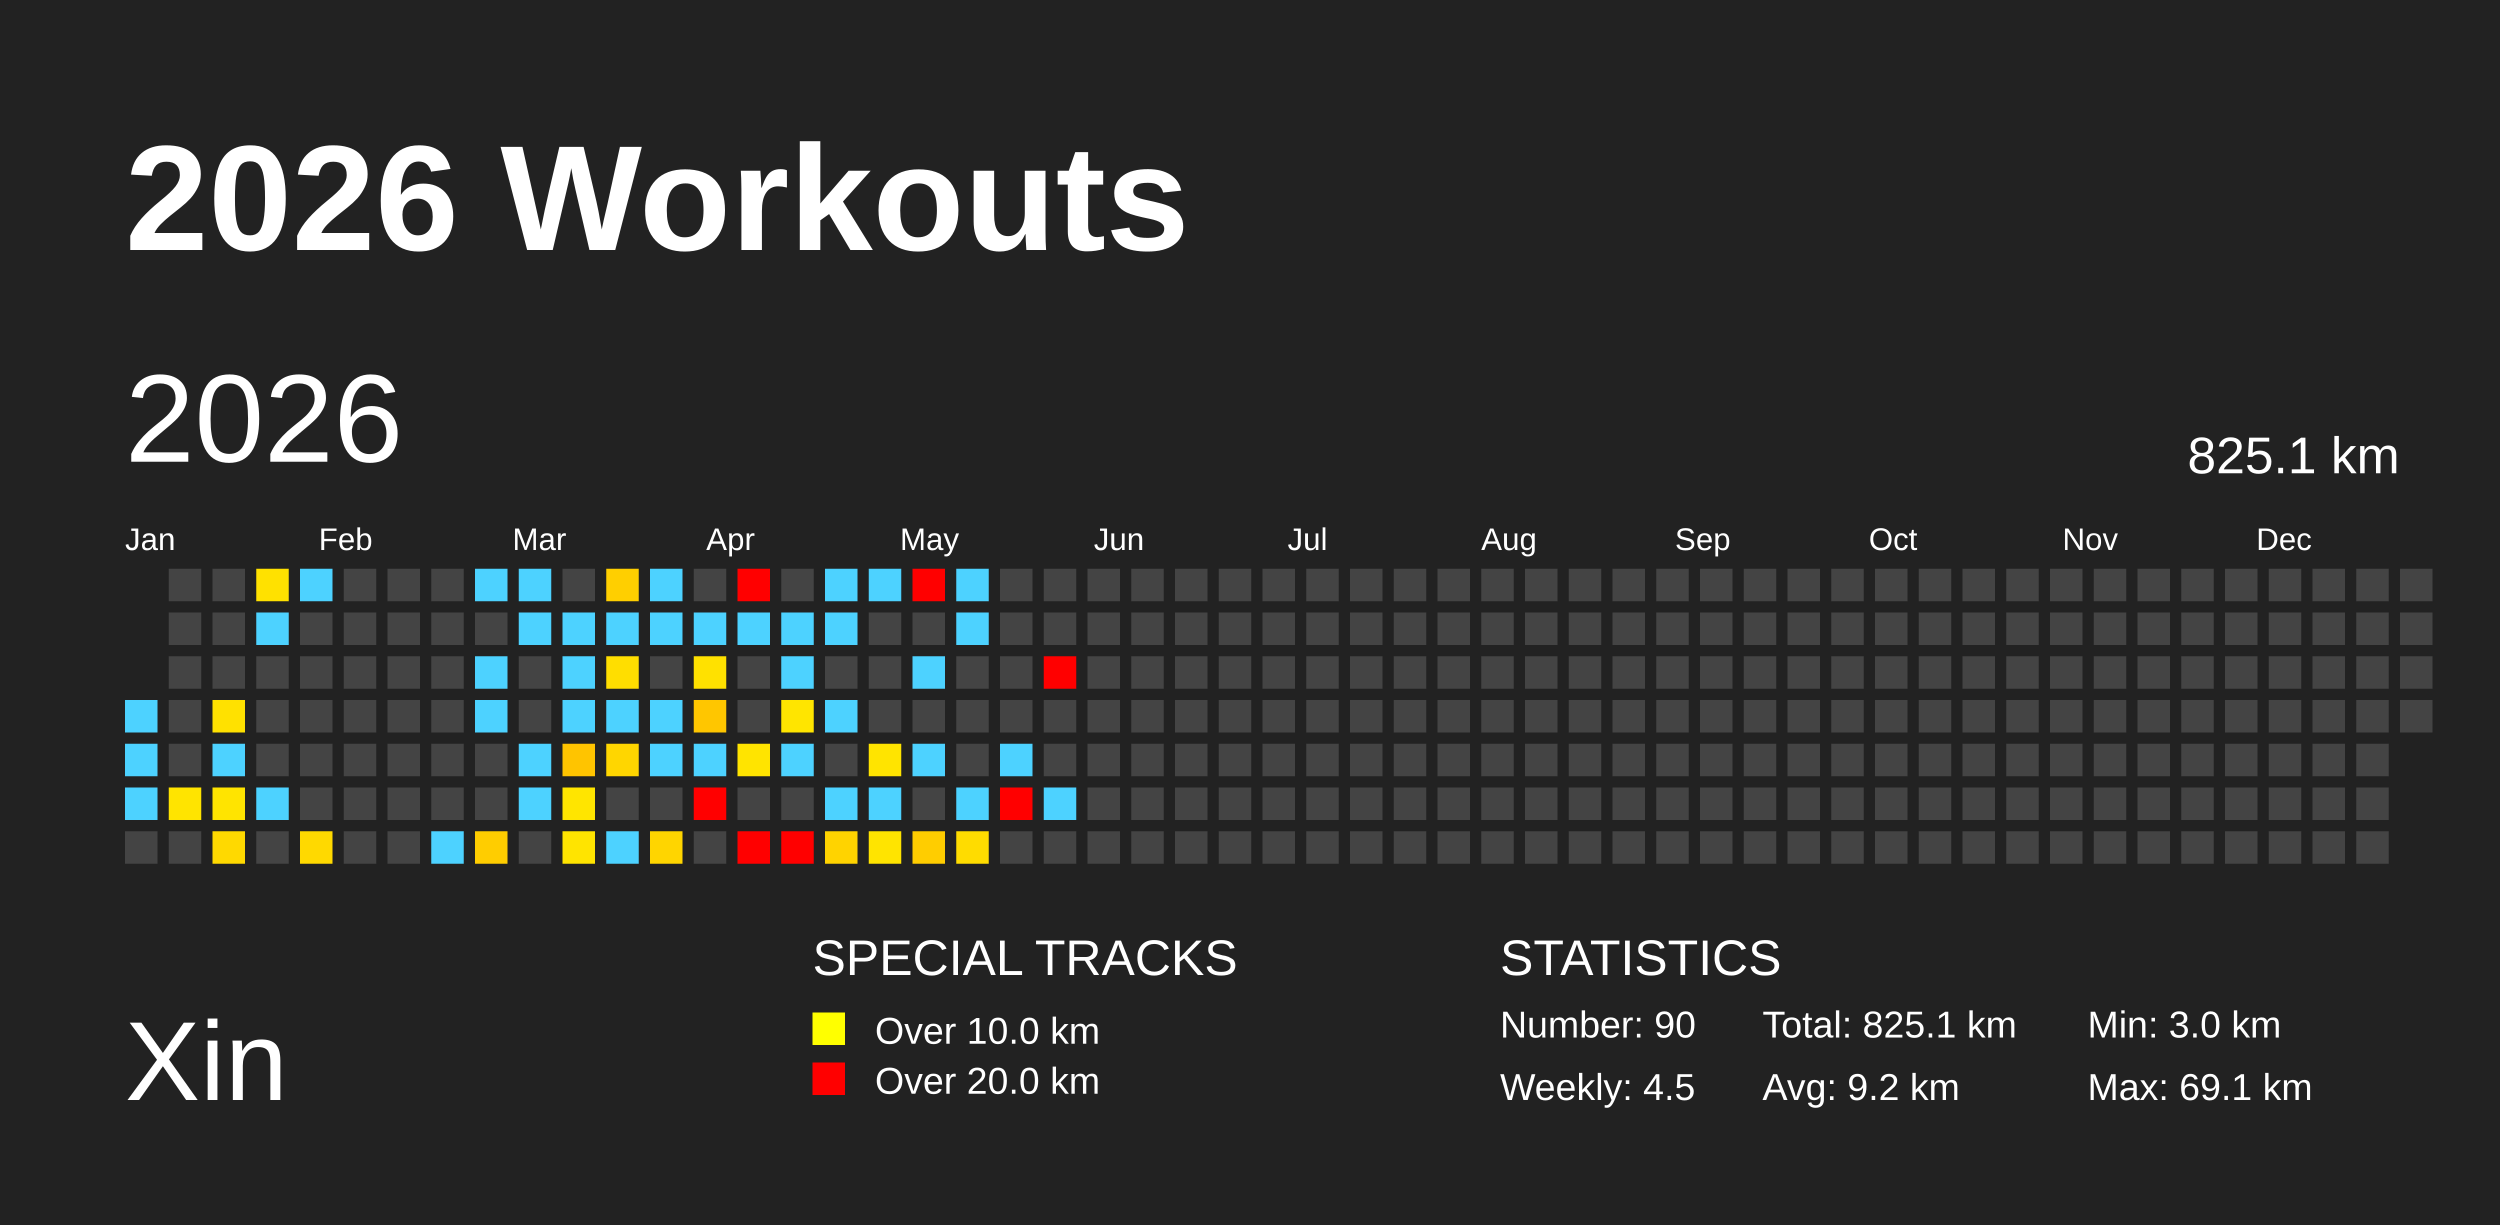
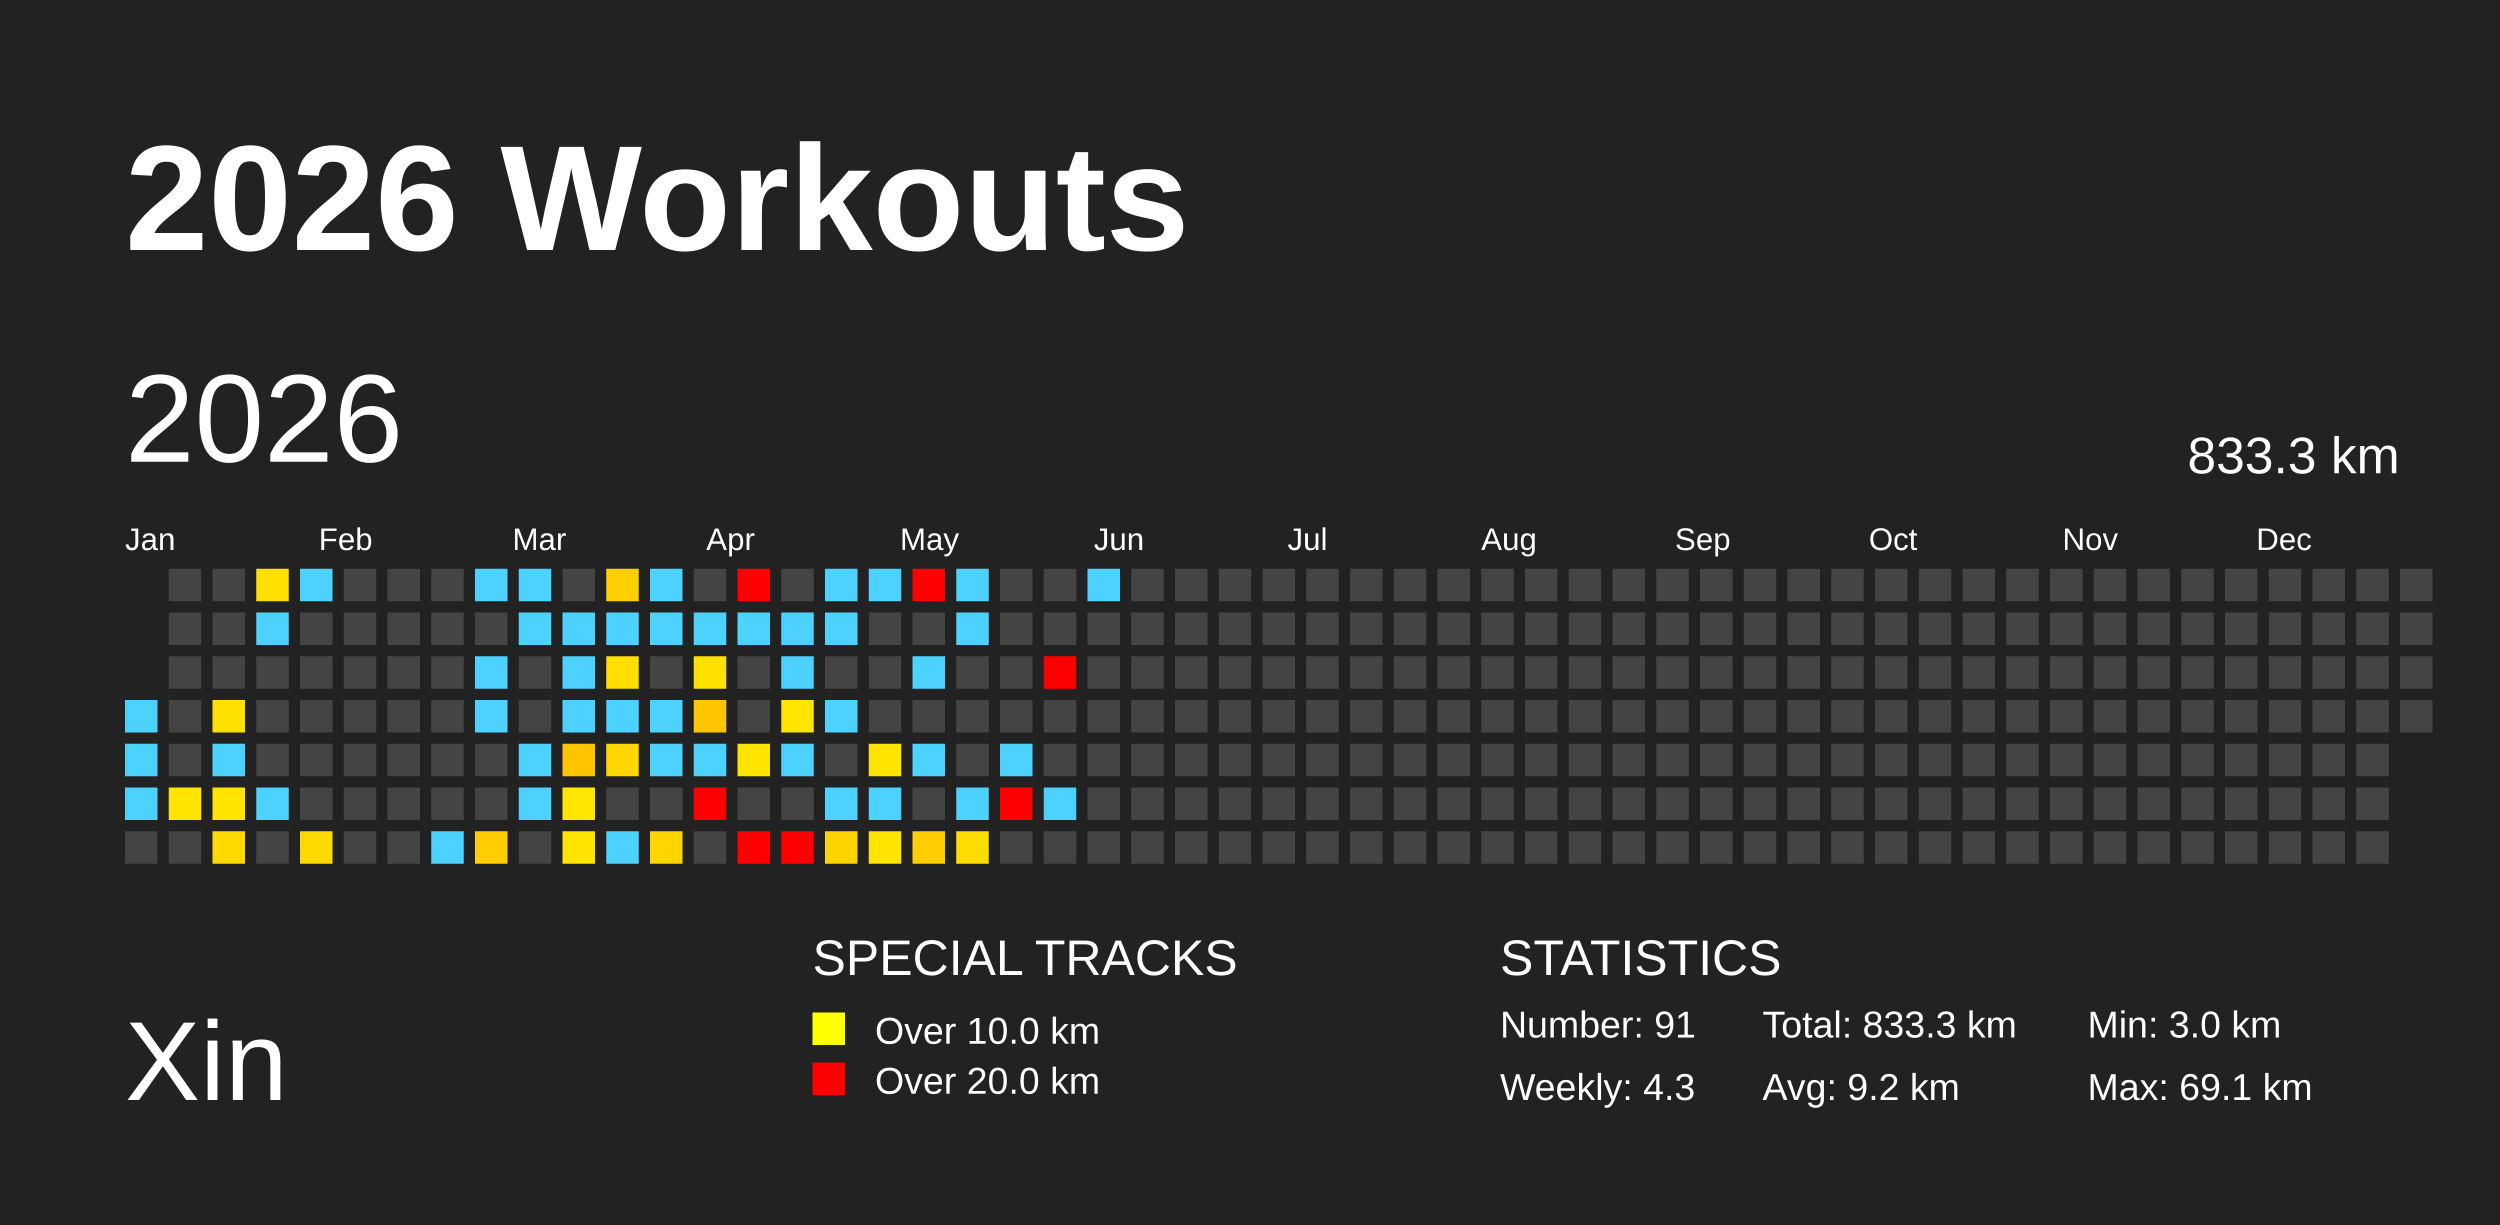
<svg xmlns="http://www.w3.org/2000/svg" baseProfile="full" height="98mm" version="1.1" viewBox="0,0,200,98" width="200mm">
  <defs />
  <rect fill="#222222" height="98" width="200" x="0" y="0" />
  <text fill="#FFFFFF" style="font-size:12px; font-family:Arial; font-weight:bold;" x="10" y="20">2026 Workouts</text>
  <text fill="#FFFFFF" style="font-size:9px; font-family:Arial" x="10" y="88">Xin</text>
  <text fill="#FFFFFF" style="font-size:4px; font-family:Arial" x="65" y="78">SPECIAL TRACKS</text>
  <rect fill="yellow" height="2.6" width="2.6" x="65" y="81" />
  <text fill="#FFFFFF" style="font-size:3px; font-family:Arial" x="70" y="83.5">Over 10.0 km</text>
  <rect fill="red" height="2.6" width="2.6" x="65" y="85" />
  <text fill="#FFFFFF" style="font-size:3px; font-family:Arial" x="70" y="87.5">Over 20.0 km</text>
  <text fill="#FFFFFF" style="font-size:4px; font-family:Arial" x="120" y="78">STATISTICS</text>
-   <text fill="#FFFFFF" style="font-size:3px; font-family:Arial" x="120" y="83">Number: 90</text>
-   <text fill="#FFFFFF" style="font-size:3px; font-family:Arial" x="120" y="88">Weekly: 4.5</text>
-   <text fill="#FFFFFF" style="font-size:3px; font-family:Arial" x="141" y="83">Total: 825.1 km</text>
+   <text fill="#FFFFFF" style="font-size:3px; font-family:Arial" x="120" y="83">Number: 91</text>
+   <text fill="#FFFFFF" style="font-size:3px; font-family:Arial" x="120" y="88">Weekly: 4.3</text>
+   <text fill="#FFFFFF" style="font-size:3px; font-family:Arial" x="141" y="83">Total: 833.3 km</text>
  <text fill="#FFFFFF" style="font-size:3px; font-family:Arial" x="141" y="88">Avg: 9.2 km</text>
  <text fill="#FFFFFF" style="font-size:3px; font-family:Arial" x="167" y="83">Min: 3.0 km</text>
  <text fill="#FFFFFF" style="font-size:3px; font-family:Arial" x="167" y="88">Max: 69.1 km</text>
  <text dominant-baseline="hanging" fill="#FFFFFF" style="font-size:10.0px; font-family:Arial;" x="10" y="30">2026</text>
-   <text dominant-baseline="hanging" fill="#FFFFFF" style="font-size:4.125px; font-family:Arial;" x="175" y="35">825.1 km</text>
+   <text dominant-baseline="hanging" fill="#FFFFFF" style="font-size:4.125px; font-family:Arial;" x="175" y="35">833.3 km</text>
  <text fill="#FFFFFF" style="font-size:2.5px; font-family:Arial" x="10.0" y="44">Jan</text>
  <text fill="#FFFFFF" style="font-size:2.5px; font-family:Arial" x="25.5" y="44">Feb</text>
  <text fill="#FFFFFF" style="font-size:2.5px; font-family:Arial" x="41.0" y="44">Mar</text>
  <text fill="#FFFFFF" style="font-size:2.5px; font-family:Arial" x="56.5" y="44">Apr</text>
  <text fill="#FFFFFF" style="font-size:2.5px; font-family:Arial" x="72.0" y="44">May</text>
  <text fill="#FFFFFF" style="font-size:2.5px; font-family:Arial" x="87.5" y="44">Jun</text>
  <text fill="#FFFFFF" style="font-size:2.5px; font-family:Arial" x="103.0" y="44">Jul</text>
  <text fill="#FFFFFF" style="font-size:2.5px; font-family:Arial" x="118.5" y="44">Aug</text>
  <text fill="#FFFFFF" style="font-size:2.5px; font-family:Arial" x="134.0" y="44">Sep</text>
  <text fill="#FFFFFF" style="font-size:2.5px; font-family:Arial" x="149.5" y="44">Oct</text>
  <text fill="#FFFFFF" style="font-size:2.5px; font-family:Arial" x="165.0" y="44">Nov</text>
  <text fill="#FFFFFF" style="font-size:2.5px; font-family:Arial" x="180.5" y="44">Dec</text>
  <rect fill="#4dd2ff" height="2.6" width="2.6" x="10.0" y="56.0" />
  <rect fill="#4dd2ff" height="2.6" width="2.6" x="10.0" y="59.5" />
  <rect fill="#4dd2ff" height="2.6" width="2.6" x="10.0" y="63.0" />
  <rect fill="#444444" height="2.6" width="2.6" x="10.0" y="66.5" />
  <rect fill="#444444" height="2.6" width="2.6" x="13.5" y="45.5" />
  <rect fill="#444444" height="2.6" width="2.6" x="13.5" y="49.0" />
  <rect fill="#444444" height="2.6" width="2.6" x="13.5" y="52.5" />
  <rect fill="#444444" height="2.6" width="2.6" x="13.5" y="56.0" />
  <rect fill="#444444" height="2.6" width="2.6" x="13.5" y="59.5" />
  <rect fill="#ffe400" height="2.6" width="2.6" x="13.5" y="63.0" />
  <rect fill="#444444" height="2.6" width="2.6" x="13.5" y="66.5" />
  <rect fill="#444444" height="2.6" width="2.6" x="17.0" y="45.5" />
  <rect fill="#444444" height="2.6" width="2.6" x="17.0" y="49.0" />
  <rect fill="#444444" height="2.6" width="2.6" x="17.0" y="52.5" />
  <rect fill="#ffe100" height="2.6" width="2.6" x="17.0" y="56.0" />
  <rect fill="#4dd2ff" height="2.6" width="2.6" x="17.0" y="59.5" />
  <rect fill="#ffe400" height="2.6" width="2.6" x="17.0" y="63.0" />
  <rect fill="#ffd900" height="2.6" width="2.6" x="17.0" y="66.5" />
  <rect fill="#ffe100" height="2.6" width="2.6" x="20.5" y="45.5" />
  <rect fill="#4dd2ff" height="2.6" width="2.6" x="20.5" y="49.0" />
  <rect fill="#444444" height="2.6" width="2.6" x="20.5" y="52.5" />
  <rect fill="#444444" height="2.6" width="2.6" x="20.5" y="56.0" />
  <rect fill="#444444" height="2.6" width="2.6" x="20.5" y="59.5" />
  <rect fill="#4dd2ff" height="2.6" width="2.6" x="20.5" y="63.0" />
  <rect fill="#444444" height="2.6" width="2.6" x="20.5" y="66.5" />
  <rect fill="#4dd2ff" height="2.6" width="2.6" x="24.0" y="45.5" />
  <rect fill="#444444" height="2.6" width="2.6" x="24.0" y="49.0" />
  <rect fill="#444444" height="2.6" width="2.6" x="24.0" y="52.5" />
  <rect fill="#444444" height="2.6" width="2.6" x="24.0" y="56.0" />
  <rect fill="#444444" height="2.6" width="2.6" x="24.0" y="59.5" />
  <rect fill="#444444" height="2.6" width="2.6" x="24.0" y="63.0" />
  <rect fill="#ffd900" height="2.6" width="2.6" x="24.0" y="66.5" />
  <rect fill="#444444" height="2.6" width="2.6" x="27.5" y="45.5" />
  <rect fill="#444444" height="2.6" width="2.6" x="27.5" y="49.0" />
  <rect fill="#444444" height="2.6" width="2.6" x="27.5" y="52.5" />
  <rect fill="#444444" height="2.6" width="2.6" x="27.5" y="56.0" />
  <rect fill="#444444" height="2.6" width="2.6" x="27.5" y="59.5" />
  <rect fill="#444444" height="2.6" width="2.6" x="27.5" y="63.0" />
  <rect fill="#444444" height="2.6" width="2.6" x="27.5" y="66.5" />
  <rect fill="#444444" height="2.6" width="2.6" x="31.0" y="45.5" />
  <rect fill="#444444" height="2.6" width="2.6" x="31.0" y="49.0" />
  <rect fill="#444444" height="2.6" width="2.6" x="31.0" y="52.5" />
  <rect fill="#444444" height="2.6" width="2.6" x="31.0" y="56.0" />
  <rect fill="#444444" height="2.6" width="2.6" x="31.0" y="59.5" />
  <rect fill="#444444" height="2.6" width="2.6" x="31.0" y="63.0" />
  <rect fill="#444444" height="2.6" width="2.6" x="31.0" y="66.5" />
  <rect fill="#444444" height="2.6" width="2.6" x="34.5" y="45.5" />
  <rect fill="#444444" height="2.6" width="2.6" x="34.5" y="49.0" />
  <rect fill="#444444" height="2.6" width="2.6" x="34.5" y="52.5" />
  <rect fill="#444444" height="2.6" width="2.6" x="34.5" y="56.0" />
  <rect fill="#444444" height="2.6" width="2.6" x="34.5" y="59.5" />
  <rect fill="#444444" height="2.6" width="2.6" x="34.5" y="63.0" />
  <rect fill="#4dd2ff" height="2.6" width="2.6" x="34.5" y="66.5" />
  <rect fill="#4dd2ff" height="2.6" width="2.6" x="38.0" y="45.5" />
  <rect fill="#444444" height="2.6" width="2.6" x="38.0" y="49.0" />
  <rect fill="#4dd2ff" height="2.6" width="2.6" x="38.0" y="52.5" />
  <rect fill="#4dd2ff" height="2.6" width="2.6" x="38.0" y="56.0" />
  <rect fill="#444444" height="2.6" width="2.6" x="38.0" y="59.5" />
  <rect fill="#444444" height="2.6" width="2.6" x="38.0" y="63.0" />
  <rect fill="#ffcd00" height="2.6" width="2.6" x="38.0" y="66.5" />
  <rect fill="#4dd2ff" height="2.6" width="2.6" x="41.5" y="45.5" />
  <rect fill="#4dd2ff" height="2.6" width="2.6" x="41.5" y="49.0" />
  <rect fill="#444444" height="2.6" width="2.6" x="41.5" y="52.5" />
  <rect fill="#444444" height="2.6" width="2.6" x="41.5" y="56.0" />
  <rect fill="#4dd2ff" height="2.6" width="2.6" x="41.5" y="59.5" />
  <rect fill="#4dd2ff" height="2.6" width="2.6" x="41.5" y="63.0" />
  <rect fill="#444444" height="2.6" width="2.6" x="41.5" y="66.5" />
  <rect fill="#444444" height="2.6" width="2.6" x="45.0" y="45.5" />
  <rect fill="#4dd2ff" height="2.6" width="2.6" x="45.0" y="49.0" />
  <rect fill="#4dd2ff" height="2.6" width="2.6" x="45.0" y="52.5" />
  <rect fill="#4dd2ff" height="2.6" width="2.6" x="45.0" y="56.0" />
  <rect fill="#ffc400" height="2.6" width="2.6" x="45.0" y="59.5" />
  <rect fill="#ffe500" height="2.6" width="2.6" x="45.0" y="63.0" />
  <rect fill="#ffe400" height="2.6" width="2.6" x="45.0" y="66.5" />
  <rect fill="#ffcf00" height="2.6" width="2.6" x="48.5" y="45.5" />
  <rect fill="#4dd2ff" height="2.6" width="2.6" x="48.5" y="49.0" />
  <rect fill="#ffde00" height="2.6" width="2.6" x="48.5" y="52.5" />
  <rect fill="#4dd2ff" height="2.6" width="2.6" x="48.5" y="56.0" />
  <rect fill="#ffd600" height="2.6" width="2.6" x="48.5" y="59.5" />
  <rect fill="#444444" height="2.6" width="2.6" x="48.5" y="63.0" />
  <rect fill="#4dd2ff" height="2.6" width="2.6" x="48.5" y="66.5" />
  <rect fill="#4dd2ff" height="2.6" width="2.6" x="52.0" y="45.5" />
  <rect fill="#4dd2ff" height="2.6" width="2.6" x="52.0" y="49.0" />
  <rect fill="#444444" height="2.6" width="2.6" x="52.0" y="52.5" />
  <rect fill="#4dd2ff" height="2.6" width="2.6" x="52.0" y="56.0" />
  <rect fill="#4dd2ff" height="2.6" width="2.6" x="52.0" y="59.5" />
  <rect fill="#444444" height="2.6" width="2.6" x="52.0" y="63.0" />
  <rect fill="#ffd500" height="2.6" width="2.6" x="52.0" y="66.5" />
  <rect fill="#444444" height="2.6" width="2.6" x="55.5" y="45.5" />
  <rect fill="#4dd2ff" height="2.6" width="2.6" x="55.5" y="49.0" />
  <rect fill="#ffe100" height="2.6" width="2.6" x="55.5" y="52.5" />
  <rect fill="#ffc600" height="2.6" width="2.6" x="55.5" y="56.0" />
  <rect fill="#4dd2ff" height="2.6" width="2.6" x="55.5" y="59.5" />
  <rect fill="red" height="2.6" width="2.6" x="55.5" y="63.0" />
  <rect fill="#444444" height="2.6" width="2.6" x="55.5" y="66.5" />
  <rect fill="red" height="2.6" width="2.6" x="59.0" y="45.5" />
  <rect fill="#4dd2ff" height="2.6" width="2.6" x="59.0" y="49.0" />
  <rect fill="#444444" height="2.6" width="2.6" x="59.0" y="52.5" />
  <rect fill="#444444" height="2.6" width="2.6" x="59.0" y="56.0" />
  <rect fill="#ffe400" height="2.6" width="2.6" x="59.0" y="59.5" />
  <rect fill="#444444" height="2.6" width="2.6" x="59.0" y="63.0" />
  <rect fill="red" height="2.6" width="2.6" x="59.0" y="66.5" />
  <rect fill="#444444" height="2.6" width="2.6" x="62.5" y="45.5" />
  <rect fill="#4dd2ff" height="2.6" width="2.6" x="62.5" y="49.0" />
  <rect fill="#4dd2ff" height="2.6" width="2.6" x="62.5" y="52.5" />
  <rect fill="#ffe500" height="2.6" width="2.6" x="62.5" y="56.0" />
  <rect fill="#4dd2ff" height="2.6" width="2.6" x="62.5" y="59.5" />
  <rect fill="#444444" height="2.6" width="2.6" x="62.5" y="63.0" />
  <rect fill="red" height="2.6" width="2.6" x="62.5" y="66.5" />
  <rect fill="#4dd2ff" height="2.6" width="2.6" x="66.0" y="45.5" />
  <rect fill="#4dd2ff" height="2.6" width="2.6" x="66.0" y="49.0" />
  <rect fill="#444444" height="2.6" width="2.6" x="66.0" y="52.5" />
  <rect fill="#4dd2ff" height="2.6" width="2.6" x="66.0" y="56.0" />
  <rect fill="#444444" height="2.6" width="2.6" x="66.0" y="59.5" />
  <rect fill="#4dd2ff" height="2.6" width="2.6" x="66.0" y="63.0" />
  <rect fill="#ffd300" height="2.6" width="2.6" x="66.0" y="66.5" />
  <rect fill="#4dd2ff" height="2.6" width="2.6" x="69.5" y="45.5" />
  <rect fill="#444444" height="2.6" width="2.6" x="69.5" y="49.0" />
  <rect fill="#444444" height="2.6" width="2.6" x="69.5" y="52.5" />
  <rect fill="#444444" height="2.6" width="2.6" x="69.5" y="56.0" />
  <rect fill="#ffe400" height="2.6" width="2.6" x="69.5" y="59.5" />
  <rect fill="#4dd2ff" height="2.6" width="2.6" x="69.5" y="63.0" />
  <rect fill="#ffe400" height="2.6" width="2.6" x="69.5" y="66.5" />
  <rect fill="red" height="2.6" width="2.6" x="73.0" y="45.5" />
  <rect fill="#444444" height="2.6" width="2.6" x="73.0" y="49.0" />
  <rect fill="#4dd2ff" height="2.6" width="2.6" x="73.0" y="52.5" />
  <rect fill="#444444" height="2.6" width="2.6" x="73.0" y="56.0" />
  <rect fill="#4dd2ff" height="2.6" width="2.6" x="73.0" y="59.5" />
  <rect fill="#444444" height="2.6" width="2.6" x="73.0" y="63.0" />
  <rect fill="#ffcd00" height="2.6" width="2.6" x="73.0" y="66.5" />
  <rect fill="#4dd2ff" height="2.6" width="2.6" x="76.5" y="45.5" />
  <rect fill="#4dd2ff" height="2.6" width="2.6" x="76.5" y="49.0" />
  <rect fill="#444444" height="2.6" width="2.6" x="76.5" y="52.5" />
  <rect fill="#444444" height="2.6" width="2.6" x="76.5" y="56.0" />
  <rect fill="#444444" height="2.6" width="2.6" x="76.5" y="59.5" />
  <rect fill="#4dd2ff" height="2.6" width="2.6" x="76.5" y="63.0" />
  <rect fill="#ffdc00" height="2.6" width="2.6" x="76.5" y="66.5" />
  <rect fill="#444444" height="2.6" width="2.6" x="80.0" y="45.5" />
  <rect fill="#444444" height="2.6" width="2.6" x="80.0" y="49.0" />
  <rect fill="#444444" height="2.6" width="2.6" x="80.0" y="52.5" />
  <rect fill="#444444" height="2.6" width="2.6" x="80.0" y="56.0" />
  <rect fill="#4dd2ff" height="2.6" width="2.6" x="80.0" y="59.5" />
  <rect fill="red" height="2.6" width="2.6" x="80.0" y="63.0" />
  <rect fill="#444444" height="2.6" width="2.6" x="80.0" y="66.5" />
  <rect fill="#444444" height="2.6" width="2.6" x="83.5" y="45.5" />
  <rect fill="#444444" height="2.6" width="2.6" x="83.5" y="49.0" />
  <rect fill="red" height="2.6" width="2.6" x="83.5" y="52.5" />
  <rect fill="#444444" height="2.6" width="2.6" x="83.5" y="56.0" />
  <rect fill="#444444" height="2.6" width="2.6" x="83.5" y="59.5" />
  <rect fill="#4dd2ff" height="2.6" width="2.6" x="83.5" y="63.0" />
  <rect fill="#444444" height="2.6" width="2.6" x="83.5" y="66.5" />
-   <rect fill="#444444" height="2.6" width="2.6" x="87.0" y="45.5" />
+   <rect fill="#4dd2ff" height="2.6" width="2.6" x="87.0" y="45.5" />
  <rect fill="#444444" height="2.6" width="2.6" x="87.0" y="49.0" />
  <rect fill="#444444" height="2.6" width="2.6" x="87.0" y="52.5" />
  <rect fill="#444444" height="2.6" width="2.6" x="87.0" y="56.0" />
  <rect fill="#444444" height="2.6" width="2.6" x="87.0" y="59.5" />
  <rect fill="#444444" height="2.6" width="2.6" x="87.0" y="63.0" />
  <rect fill="#444444" height="2.6" width="2.6" x="87.0" y="66.5" />
  <rect fill="#444444" height="2.6" width="2.6" x="90.5" y="45.5" />
  <rect fill="#444444" height="2.6" width="2.6" x="90.5" y="49.0" />
  <rect fill="#444444" height="2.6" width="2.6" x="90.5" y="52.5" />
  <rect fill="#444444" height="2.6" width="2.6" x="90.5" y="56.0" />
  <rect fill="#444444" height="2.6" width="2.6" x="90.5" y="59.5" />
  <rect fill="#444444" height="2.6" width="2.6" x="90.5" y="63.0" />
  <rect fill="#444444" height="2.6" width="2.6" x="90.5" y="66.5" />
  <rect fill="#444444" height="2.6" width="2.6" x="94.0" y="45.5" />
  <rect fill="#444444" height="2.6" width="2.6" x="94.0" y="49.0" />
  <rect fill="#444444" height="2.6" width="2.6" x="94.0" y="52.5" />
  <rect fill="#444444" height="2.6" width="2.6" x="94.0" y="56.0" />
  <rect fill="#444444" height="2.6" width="2.6" x="94.0" y="59.5" />
  <rect fill="#444444" height="2.6" width="2.6" x="94.0" y="63.0" />
  <rect fill="#444444" height="2.6" width="2.6" x="94.0" y="66.5" />
  <rect fill="#444444" height="2.6" width="2.6" x="97.5" y="45.5" />
  <rect fill="#444444" height="2.6" width="2.6" x="97.5" y="49.0" />
  <rect fill="#444444" height="2.6" width="2.6" x="97.5" y="52.5" />
  <rect fill="#444444" height="2.6" width="2.6" x="97.5" y="56.0" />
  <rect fill="#444444" height="2.6" width="2.6" x="97.5" y="59.5" />
  <rect fill="#444444" height="2.6" width="2.6" x="97.5" y="63.0" />
  <rect fill="#444444" height="2.6" width="2.6" x="97.5" y="66.5" />
  <rect fill="#444444" height="2.6" width="2.6" x="101.0" y="45.5" />
  <rect fill="#444444" height="2.6" width="2.6" x="101.0" y="49.0" />
  <rect fill="#444444" height="2.6" width="2.6" x="101.0" y="52.5" />
  <rect fill="#444444" height="2.6" width="2.6" x="101.0" y="56.0" />
  <rect fill="#444444" height="2.6" width="2.6" x="101.0" y="59.5" />
  <rect fill="#444444" height="2.6" width="2.6" x="101.0" y="63.0" />
  <rect fill="#444444" height="2.6" width="2.6" x="101.0" y="66.5" />
  <rect fill="#444444" height="2.6" width="2.6" x="104.5" y="45.5" />
  <rect fill="#444444" height="2.6" width="2.6" x="104.5" y="49.0" />
  <rect fill="#444444" height="2.6" width="2.6" x="104.5" y="52.5" />
  <rect fill="#444444" height="2.6" width="2.6" x="104.5" y="56.0" />
  <rect fill="#444444" height="2.6" width="2.6" x="104.5" y="59.5" />
  <rect fill="#444444" height="2.6" width="2.6" x="104.5" y="63.0" />
  <rect fill="#444444" height="2.6" width="2.6" x="104.5" y="66.5" />
  <rect fill="#444444" height="2.6" width="2.6" x="108.0" y="45.5" />
  <rect fill="#444444" height="2.6" width="2.6" x="108.0" y="49.0" />
  <rect fill="#444444" height="2.6" width="2.6" x="108.0" y="52.5" />
  <rect fill="#444444" height="2.6" width="2.6" x="108.0" y="56.0" />
  <rect fill="#444444" height="2.6" width="2.6" x="108.0" y="59.5" />
  <rect fill="#444444" height="2.6" width="2.6" x="108.0" y="63.0" />
  <rect fill="#444444" height="2.6" width="2.6" x="108.0" y="66.5" />
  <rect fill="#444444" height="2.6" width="2.6" x="111.5" y="45.5" />
  <rect fill="#444444" height="2.6" width="2.6" x="111.5" y="49.0" />
  <rect fill="#444444" height="2.6" width="2.6" x="111.5" y="52.5" />
  <rect fill="#444444" height="2.6" width="2.6" x="111.5" y="56.0" />
  <rect fill="#444444" height="2.6" width="2.6" x="111.5" y="59.5" />
  <rect fill="#444444" height="2.6" width="2.6" x="111.5" y="63.0" />
  <rect fill="#444444" height="2.6" width="2.6" x="111.5" y="66.5" />
  <rect fill="#444444" height="2.6" width="2.6" x="115.0" y="45.5" />
  <rect fill="#444444" height="2.6" width="2.6" x="115.0" y="49.0" />
  <rect fill="#444444" height="2.6" width="2.6" x="115.0" y="52.5" />
  <rect fill="#444444" height="2.6" width="2.6" x="115.0" y="56.0" />
  <rect fill="#444444" height="2.6" width="2.6" x="115.0" y="59.5" />
  <rect fill="#444444" height="2.6" width="2.6" x="115.0" y="63.0" />
  <rect fill="#444444" height="2.6" width="2.6" x="115.0" y="66.5" />
  <rect fill="#444444" height="2.6" width="2.6" x="118.5" y="45.5" />
  <rect fill="#444444" height="2.6" width="2.6" x="118.5" y="49.0" />
  <rect fill="#444444" height="2.6" width="2.6" x="118.5" y="52.5" />
  <rect fill="#444444" height="2.6" width="2.6" x="118.5" y="56.0" />
  <rect fill="#444444" height="2.6" width="2.6" x="118.5" y="59.5" />
  <rect fill="#444444" height="2.6" width="2.6" x="118.5" y="63.0" />
  <rect fill="#444444" height="2.6" width="2.6" x="118.5" y="66.5" />
  <rect fill="#444444" height="2.6" width="2.6" x="122.0" y="45.5" />
  <rect fill="#444444" height="2.6" width="2.6" x="122.0" y="49.0" />
  <rect fill="#444444" height="2.6" width="2.6" x="122.0" y="52.5" />
  <rect fill="#444444" height="2.6" width="2.6" x="122.0" y="56.0" />
  <rect fill="#444444" height="2.6" width="2.6" x="122.0" y="59.5" />
  <rect fill="#444444" height="2.6" width="2.6" x="122.0" y="63.0" />
  <rect fill="#444444" height="2.6" width="2.6" x="122.0" y="66.5" />
  <rect fill="#444444" height="2.6" width="2.6" x="125.5" y="45.5" />
  <rect fill="#444444" height="2.6" width="2.6" x="125.5" y="49.0" />
  <rect fill="#444444" height="2.6" width="2.6" x="125.5" y="52.5" />
  <rect fill="#444444" height="2.6" width="2.6" x="125.5" y="56.0" />
  <rect fill="#444444" height="2.6" width="2.6" x="125.5" y="59.5" />
  <rect fill="#444444" height="2.6" width="2.6" x="125.5" y="63.0" />
  <rect fill="#444444" height="2.6" width="2.6" x="125.5" y="66.5" />
  <rect fill="#444444" height="2.6" width="2.6" x="129.0" y="45.5" />
  <rect fill="#444444" height="2.6" width="2.6" x="129.0" y="49.0" />
  <rect fill="#444444" height="2.6" width="2.6" x="129.0" y="52.5" />
  <rect fill="#444444" height="2.6" width="2.6" x="129.0" y="56.0" />
  <rect fill="#444444" height="2.6" width="2.6" x="129.0" y="59.5" />
  <rect fill="#444444" height="2.6" width="2.6" x="129.0" y="63.0" />
  <rect fill="#444444" height="2.6" width="2.6" x="129.0" y="66.5" />
  <rect fill="#444444" height="2.6" width="2.6" x="132.5" y="45.5" />
  <rect fill="#444444" height="2.6" width="2.6" x="132.5" y="49.0" />
  <rect fill="#444444" height="2.6" width="2.6" x="132.5" y="52.5" />
  <rect fill="#444444" height="2.6" width="2.6" x="132.5" y="56.0" />
  <rect fill="#444444" height="2.6" width="2.6" x="132.5" y="59.5" />
  <rect fill="#444444" height="2.6" width="2.6" x="132.5" y="63.0" />
  <rect fill="#444444" height="2.6" width="2.6" x="132.5" y="66.5" />
  <rect fill="#444444" height="2.6" width="2.6" x="136.0" y="45.5" />
  <rect fill="#444444" height="2.6" width="2.6" x="136.0" y="49.0" />
  <rect fill="#444444" height="2.6" width="2.6" x="136.0" y="52.5" />
  <rect fill="#444444" height="2.6" width="2.6" x="136.0" y="56.0" />
  <rect fill="#444444" height="2.6" width="2.6" x="136.0" y="59.5" />
  <rect fill="#444444" height="2.6" width="2.6" x="136.0" y="63.0" />
  <rect fill="#444444" height="2.6" width="2.6" x="136.0" y="66.5" />
  <rect fill="#444444" height="2.6" width="2.6" x="139.5" y="45.5" />
  <rect fill="#444444" height="2.6" width="2.6" x="139.5" y="49.0" />
  <rect fill="#444444" height="2.6" width="2.6" x="139.5" y="52.5" />
  <rect fill="#444444" height="2.6" width="2.6" x="139.5" y="56.0" />
  <rect fill="#444444" height="2.6" width="2.6" x="139.5" y="59.5" />
  <rect fill="#444444" height="2.6" width="2.6" x="139.5" y="63.0" />
  <rect fill="#444444" height="2.6" width="2.6" x="139.5" y="66.5" />
  <rect fill="#444444" height="2.6" width="2.6" x="143.0" y="45.5" />
  <rect fill="#444444" height="2.6" width="2.6" x="143.0" y="49.0" />
  <rect fill="#444444" height="2.6" width="2.6" x="143.0" y="52.5" />
  <rect fill="#444444" height="2.6" width="2.6" x="143.0" y="56.0" />
  <rect fill="#444444" height="2.6" width="2.6" x="143.0" y="59.5" />
  <rect fill="#444444" height="2.6" width="2.6" x="143.0" y="63.0" />
  <rect fill="#444444" height="2.6" width="2.6" x="143.0" y="66.5" />
  <rect fill="#444444" height="2.6" width="2.6" x="146.5" y="45.5" />
  <rect fill="#444444" height="2.6" width="2.6" x="146.5" y="49.0" />
  <rect fill="#444444" height="2.6" width="2.6" x="146.5" y="52.5" />
  <rect fill="#444444" height="2.6" width="2.6" x="146.5" y="56.0" />
  <rect fill="#444444" height="2.6" width="2.6" x="146.5" y="59.5" />
  <rect fill="#444444" height="2.6" width="2.6" x="146.5" y="63.0" />
  <rect fill="#444444" height="2.6" width="2.6" x="146.5" y="66.5" />
  <rect fill="#444444" height="2.6" width="2.6" x="150.0" y="45.5" />
  <rect fill="#444444" height="2.6" width="2.6" x="150.0" y="49.0" />
  <rect fill="#444444" height="2.6" width="2.6" x="150.0" y="52.5" />
  <rect fill="#444444" height="2.6" width="2.6" x="150.0" y="56.0" />
  <rect fill="#444444" height="2.6" width="2.6" x="150.0" y="59.5" />
  <rect fill="#444444" height="2.6" width="2.6" x="150.0" y="63.0" />
  <rect fill="#444444" height="2.6" width="2.6" x="150.0" y="66.5" />
  <rect fill="#444444" height="2.6" width="2.6" x="153.5" y="45.5" />
  <rect fill="#444444" height="2.6" width="2.6" x="153.5" y="49.0" />
  <rect fill="#444444" height="2.6" width="2.6" x="153.5" y="52.5" />
  <rect fill="#444444" height="2.6" width="2.6" x="153.5" y="56.0" />
  <rect fill="#444444" height="2.6" width="2.6" x="153.5" y="59.5" />
  <rect fill="#444444" height="2.6" width="2.6" x="153.5" y="63.0" />
  <rect fill="#444444" height="2.6" width="2.6" x="153.5" y="66.5" />
  <rect fill="#444444" height="2.6" width="2.6" x="157.0" y="45.5" />
  <rect fill="#444444" height="2.6" width="2.6" x="157.0" y="49.0" />
  <rect fill="#444444" height="2.6" width="2.6" x="157.0" y="52.5" />
  <rect fill="#444444" height="2.6" width="2.6" x="157.0" y="56.0" />
  <rect fill="#444444" height="2.6" width="2.6" x="157.0" y="59.5" />
  <rect fill="#444444" height="2.6" width="2.6" x="157.0" y="63.0" />
  <rect fill="#444444" height="2.6" width="2.6" x="157.0" y="66.5" />
  <rect fill="#444444" height="2.6" width="2.6" x="160.5" y="45.5" />
  <rect fill="#444444" height="2.6" width="2.6" x="160.5" y="49.0" />
  <rect fill="#444444" height="2.6" width="2.6" x="160.5" y="52.5" />
  <rect fill="#444444" height="2.6" width="2.6" x="160.5" y="56.0" />
  <rect fill="#444444" height="2.6" width="2.6" x="160.5" y="59.5" />
  <rect fill="#444444" height="2.6" width="2.6" x="160.5" y="63.0" />
  <rect fill="#444444" height="2.6" width="2.6" x="160.5" y="66.5" />
  <rect fill="#444444" height="2.6" width="2.6" x="164.0" y="45.5" />
  <rect fill="#444444" height="2.6" width="2.6" x="164.0" y="49.0" />
  <rect fill="#444444" height="2.6" width="2.6" x="164.0" y="52.5" />
  <rect fill="#444444" height="2.6" width="2.6" x="164.0" y="56.0" />
  <rect fill="#444444" height="2.6" width="2.6" x="164.0" y="59.5" />
  <rect fill="#444444" height="2.6" width="2.6" x="164.0" y="63.0" />
  <rect fill="#444444" height="2.6" width="2.6" x="164.0" y="66.5" />
  <rect fill="#444444" height="2.6" width="2.6" x="167.5" y="45.5" />
  <rect fill="#444444" height="2.6" width="2.6" x="167.5" y="49.0" />
  <rect fill="#444444" height="2.6" width="2.6" x="167.5" y="52.5" />
  <rect fill="#444444" height="2.6" width="2.6" x="167.5" y="56.0" />
  <rect fill="#444444" height="2.6" width="2.6" x="167.5" y="59.5" />
  <rect fill="#444444" height="2.6" width="2.6" x="167.5" y="63.0" />
  <rect fill="#444444" height="2.6" width="2.6" x="167.5" y="66.5" />
  <rect fill="#444444" height="2.6" width="2.6" x="171.0" y="45.5" />
  <rect fill="#444444" height="2.6" width="2.6" x="171.0" y="49.0" />
  <rect fill="#444444" height="2.6" width="2.6" x="171.0" y="52.5" />
  <rect fill="#444444" height="2.6" width="2.6" x="171.0" y="56.0" />
  <rect fill="#444444" height="2.6" width="2.6" x="171.0" y="59.5" />
  <rect fill="#444444" height="2.6" width="2.6" x="171.0" y="63.0" />
  <rect fill="#444444" height="2.6" width="2.6" x="171.0" y="66.5" />
  <rect fill="#444444" height="2.6" width="2.6" x="174.5" y="45.5" />
  <rect fill="#444444" height="2.6" width="2.6" x="174.5" y="49.0" />
  <rect fill="#444444" height="2.6" width="2.6" x="174.5" y="52.5" />
  <rect fill="#444444" height="2.6" width="2.6" x="174.5" y="56.0" />
  <rect fill="#444444" height="2.6" width="2.6" x="174.5" y="59.5" />
  <rect fill="#444444" height="2.6" width="2.6" x="174.5" y="63.0" />
  <rect fill="#444444" height="2.6" width="2.6" x="174.5" y="66.5" />
  <rect fill="#444444" height="2.6" width="2.6" x="178.0" y="45.5" />
  <rect fill="#444444" height="2.6" width="2.6" x="178.0" y="49.0" />
  <rect fill="#444444" height="2.6" width="2.6" x="178.0" y="52.5" />
  <rect fill="#444444" height="2.6" width="2.6" x="178.0" y="56.0" />
  <rect fill="#444444" height="2.6" width="2.6" x="178.0" y="59.5" />
  <rect fill="#444444" height="2.6" width="2.6" x="178.0" y="63.0" />
  <rect fill="#444444" height="2.6" width="2.6" x="178.0" y="66.5" />
  <rect fill="#444444" height="2.6" width="2.6" x="181.5" y="45.5" />
  <rect fill="#444444" height="2.6" width="2.6" x="181.5" y="49.0" />
  <rect fill="#444444" height="2.6" width="2.6" x="181.5" y="52.5" />
  <rect fill="#444444" height="2.6" width="2.6" x="181.5" y="56.0" />
  <rect fill="#444444" height="2.6" width="2.6" x="181.5" y="59.5" />
  <rect fill="#444444" height="2.6" width="2.6" x="181.5" y="63.0" />
  <rect fill="#444444" height="2.6" width="2.6" x="181.5" y="66.5" />
  <rect fill="#444444" height="2.6" width="2.6" x="185.0" y="45.5" />
  <rect fill="#444444" height="2.6" width="2.6" x="185.0" y="49.0" />
  <rect fill="#444444" height="2.6" width="2.6" x="185.0" y="52.5" />
  <rect fill="#444444" height="2.6" width="2.6" x="185.0" y="56.0" />
  <rect fill="#444444" height="2.6" width="2.6" x="185.0" y="59.5" />
  <rect fill="#444444" height="2.6" width="2.6" x="185.0" y="63.0" />
  <rect fill="#444444" height="2.6" width="2.6" x="185.0" y="66.5" />
  <rect fill="#444444" height="2.6" width="2.6" x="188.5" y="45.5" />
  <rect fill="#444444" height="2.6" width="2.6" x="188.5" y="49.0" />
  <rect fill="#444444" height="2.6" width="2.6" x="188.5" y="52.5" />
  <rect fill="#444444" height="2.6" width="2.6" x="188.5" y="56.0" />
  <rect fill="#444444" height="2.6" width="2.6" x="188.5" y="59.5" />
  <rect fill="#444444" height="2.6" width="2.6" x="188.5" y="63.0" />
  <rect fill="#444444" height="2.6" width="2.6" x="188.5" y="66.5" />
  <rect fill="#444444" height="2.6" width="2.6" x="192.0" y="45.5" />
  <rect fill="#444444" height="2.6" width="2.6" x="192.0" y="49.0" />
  <rect fill="#444444" height="2.6" width="2.6" x="192.0" y="52.5" />
  <rect fill="#444444" height="2.6" width="2.6" x="192.0" y="56.0" />
</svg>
